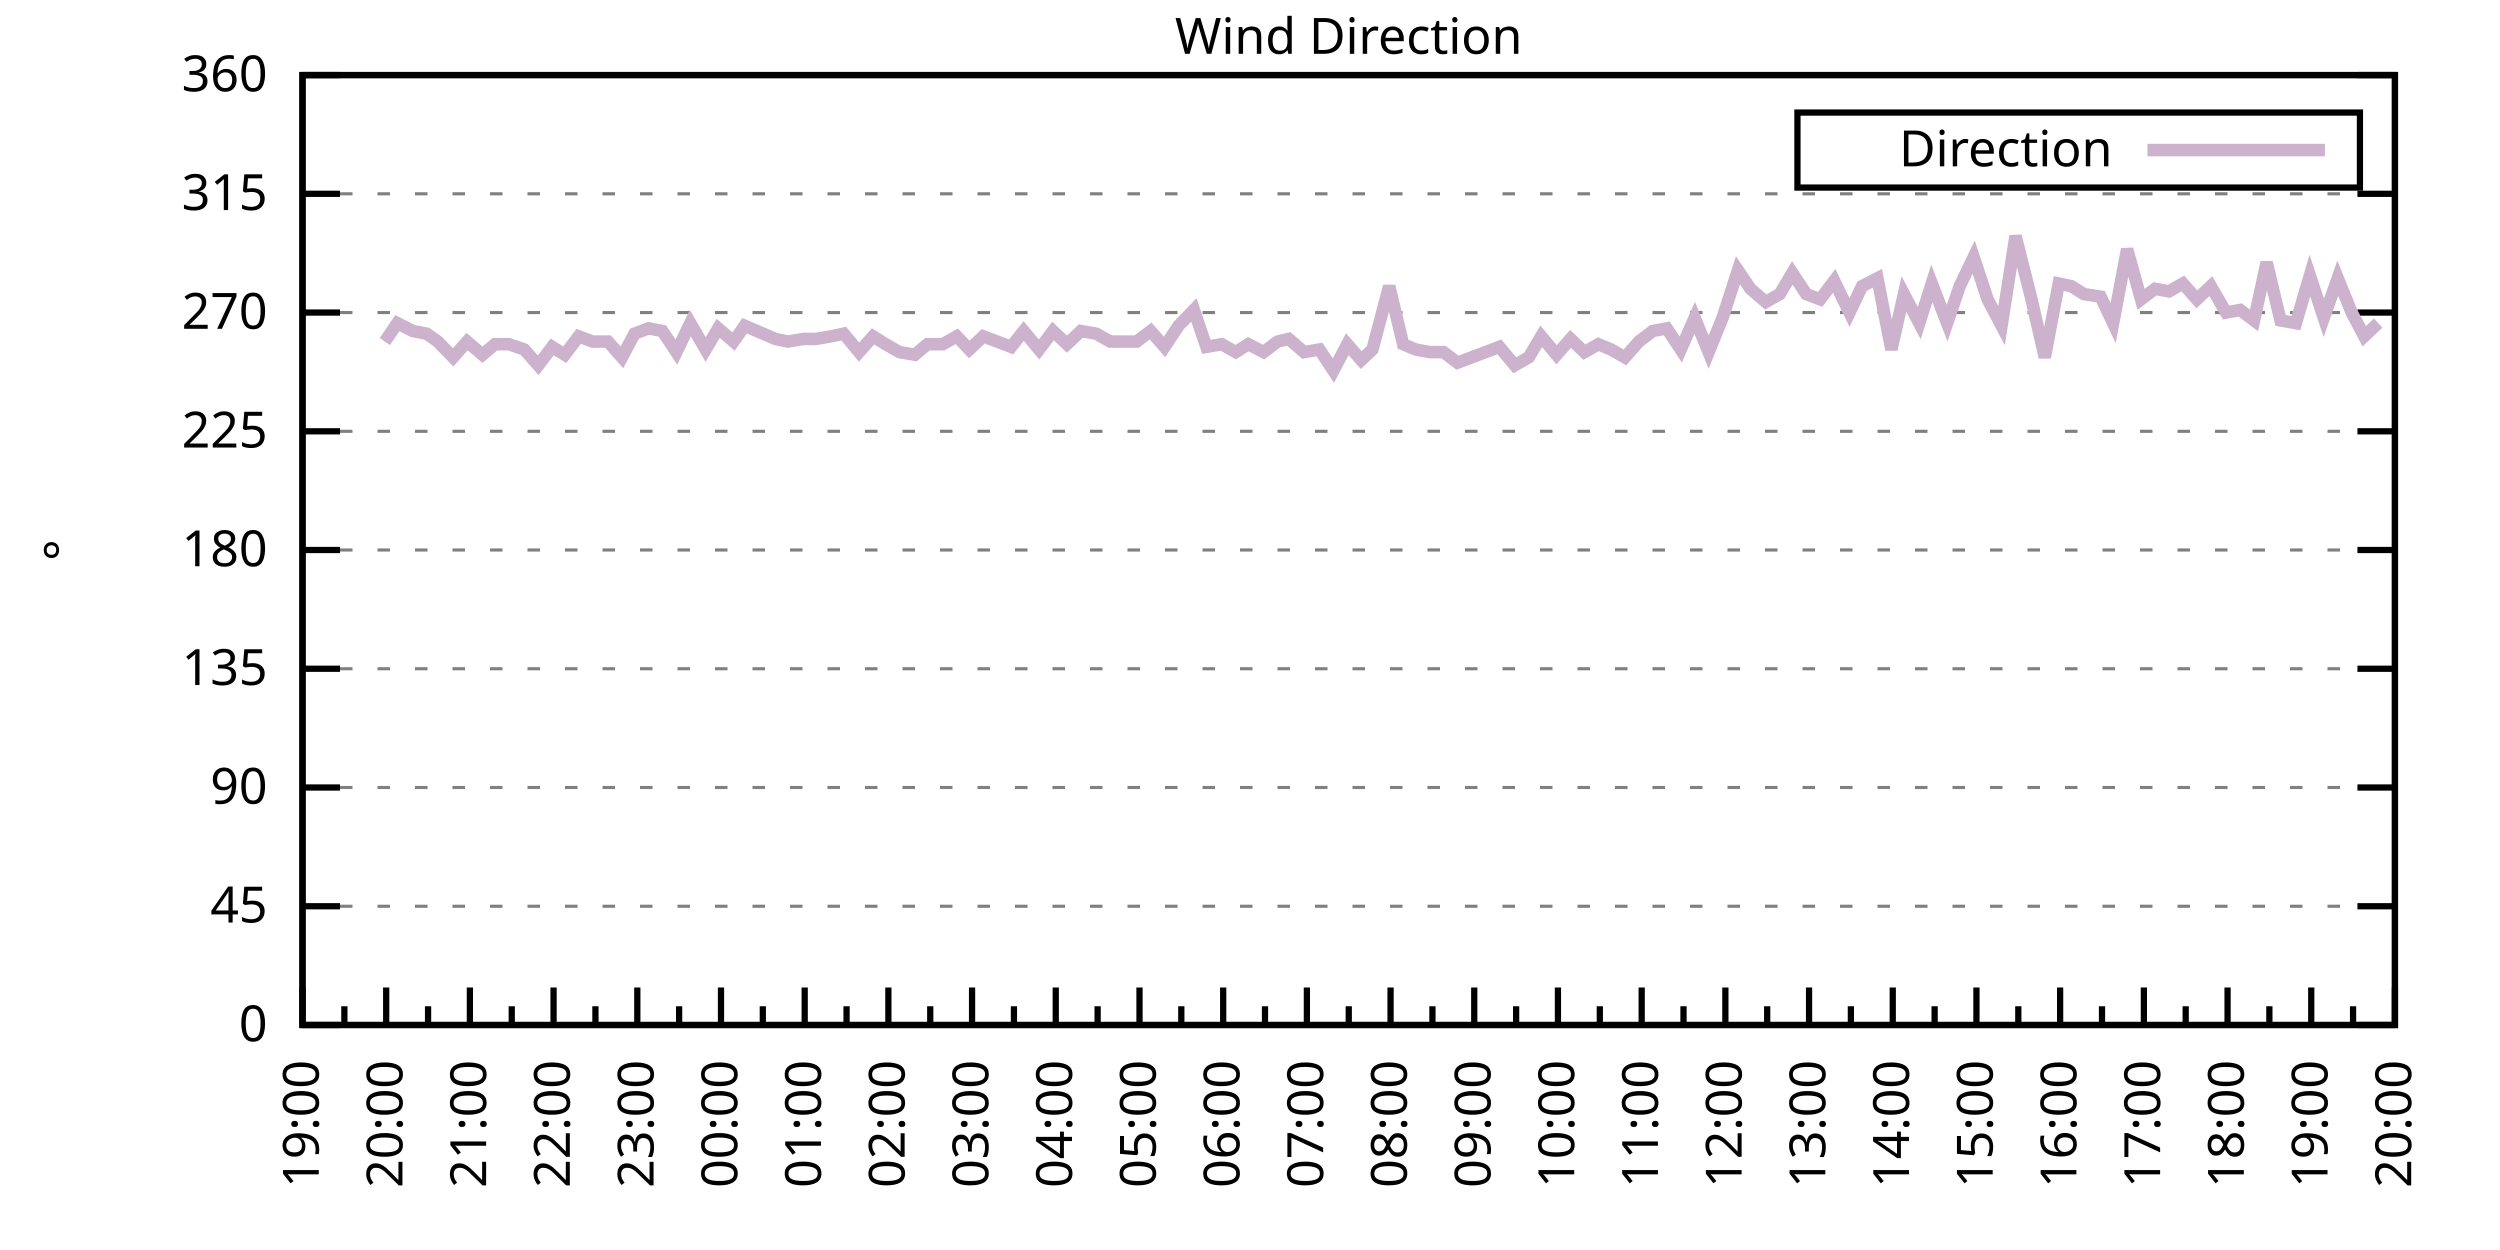
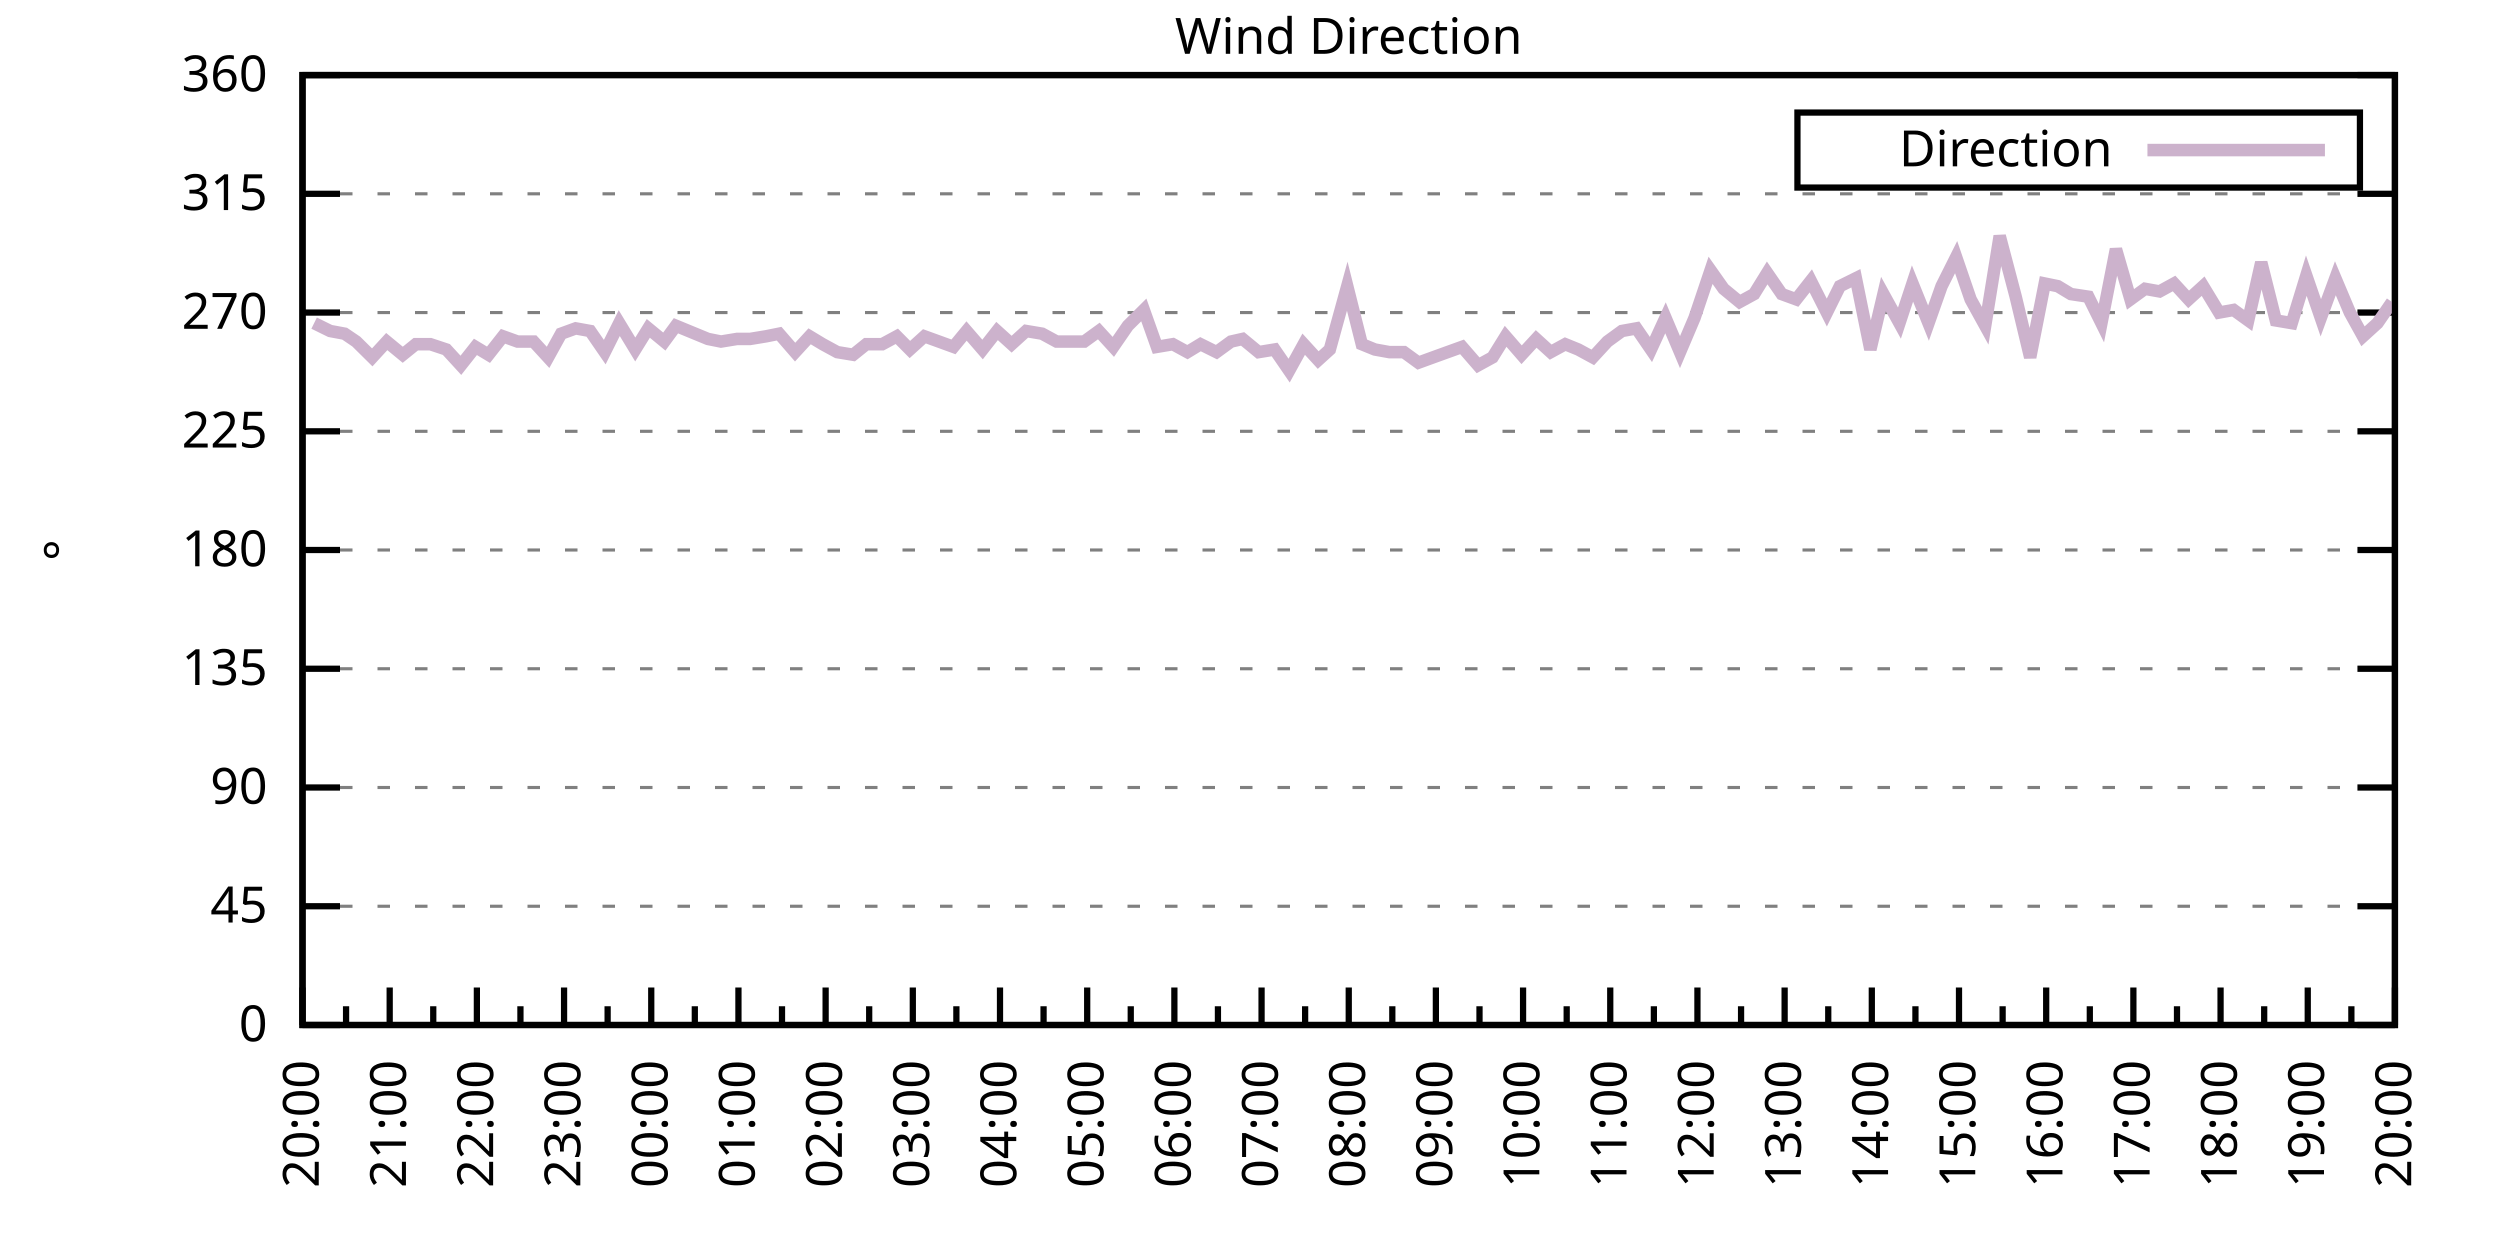
<svg xmlns="http://www.w3.org/2000/svg" xmlns:xlink="http://www.w3.org/1999/xlink" width="400" height="200" viewBox="0 0 400 200">
  <g id="gnuplot_canvas">
    <rect x="0" y="0" width="400" height="200" fill="none" />
    <defs>
      <circle id="gpDot" r="0.5" stroke-width="0.5" stroke="currentColor" />
      <path id="gpPt0" stroke-width="0.333" stroke="currentColor" d="M-1,0 h2 M0,-1 v2" />
      <path id="gpPt1" stroke-width="0.333" stroke="currentColor" d="M-1,-1 L1,1 M1,-1 L-1,1" />
      <path id="gpPt2" stroke-width="0.333" stroke="currentColor" d="M-1,0 L1,0 M0,-1 L0,1 M-1,-1 L1,1 M-1,1 L1,-1" />
      <rect id="gpPt3" stroke-width="0.333" stroke="currentColor" x="-1" y="-1" width="2" height="2" />
      <rect id="gpPt4" stroke-width="0.333" stroke="currentColor" fill="currentColor" x="-1" y="-1" width="2" height="2" />
      <circle id="gpPt5" stroke-width="0.333" stroke="currentColor" cx="0" cy="0" r="1" />
      <use xlink:href="#gpPt5" id="gpPt6" fill="currentColor" stroke="none" />
      <path id="gpPt7" stroke-width="0.333" stroke="currentColor" d="M0,-1.33 L-1.33,0.67 L1.33,0.67 z" />
      <use xlink:href="#gpPt7" id="gpPt8" fill="currentColor" stroke="none" />
      <use xlink:href="#gpPt7" id="gpPt9" stroke="currentColor" transform="rotate(180)" />
      <use xlink:href="#gpPt9" id="gpPt10" fill="currentColor" stroke="none" />
      <use xlink:href="#gpPt3" id="gpPt11" stroke="currentColor" transform="rotate(45)" />
      <use xlink:href="#gpPt11" id="gpPt12" fill="currentColor" stroke="none" />
      <path id="gpPt13" stroke-width="0.333" stroke="currentColor" d="M0,1.330 L1.265,0.411 L0.782,-1.067 L-0.782,-1.076 L-1.265,0.411 z" />
      <use xlink:href="#gpPt13" id="gpPt14" fill="currentColor" stroke="none" />
      <filter id="textbox" filterUnits="objectBoundingBox" x="0" y="0" height="1" width="1">
        <feFlood flood-color="white" flood-opacity="1" result="bgnd" />
        <feComposite in="SourceGraphic" in2="bgnd" operator="atop" />
      </filter>
      <filter id="greybox" filterUnits="objectBoundingBox" x="0" y="0" height="1" width="1">
        <feFlood flood-color="lightgrey" flood-opacity="1" result="grey" />
        <feComposite in="SourceGraphic" in2="grey" operator="atop" />
      </filter>
    </defs>
    <g fill="none" color="white" stroke="currentColor" stroke-width="1.00" stroke-linecap="butt" stroke-linejoin="miter">
</g>
    <g fill="none" color="black" stroke="currentColor" stroke-width="1.00" stroke-linecap="butt" stroke-linejoin="miter">
      <g stroke="none" shape-rendering="crispEdges">
        <polygon fill="rgb(255, 255, 255)" points="48.40,164.00 383.18,164.00 383.18,12.02 48.40,12.02 " />
      </g>
    </g>
    <g fill="none" color="black" stroke="currentColor" stroke-width="1.00" stroke-linecap="butt" stroke-linejoin="miter">
</g>
    <g fill="none" color="black" stroke="black" stroke-width="0.50" stroke-linecap="butt" stroke-linejoin="miter">
</g>
    <g fill="none" color="gray" stroke="currentColor" stroke-width="0.50" stroke-linecap="butt" stroke-linejoin="miter">
      <path stroke="gray" stroke-dasharray="2,4" class="gridline" d="M48.40,164.00 L383.19,164.00  " />
    </g>
    <g fill="none" color="gray" stroke="gray" stroke-width="1.00" stroke-linecap="butt" stroke-linejoin="miter">
</g>
    <g fill="none" color="black" stroke="currentColor" stroke-width="1.00" stroke-linecap="butt" stroke-linejoin="miter">
      <path stroke="black" d="M48.40,164.00 L54.40,164.00 M383.19,164.00 L377.19,164.00  " />
      <g transform="translate(42.80,166.60)" stroke="none" fill="black" font-family="Sans" font-size="8.00" text-anchor="end">
        <text>
          <tspan font-family="Sans"> 0</tspan>
        </text>
      </g>
    </g>
    <g fill="none" color="black" stroke="currentColor" stroke-width="1.00" stroke-linecap="butt" stroke-linejoin="miter">
</g>
    <g fill="none" color="black" stroke="black" stroke-width="0.50" stroke-linecap="butt" stroke-linejoin="miter">
</g>
    <g fill="none" color="gray" stroke="currentColor" stroke-width="0.50" stroke-linecap="butt" stroke-linejoin="miter">
      <path stroke="gray" stroke-dasharray="2,4" class="gridline" d="M48.40,145.00 L383.19,145.00  " />
    </g>
    <g fill="none" color="gray" stroke="gray" stroke-width="1.00" stroke-linecap="butt" stroke-linejoin="miter">
</g>
    <g fill="none" color="black" stroke="currentColor" stroke-width="1.00" stroke-linecap="butt" stroke-linejoin="miter">
      <path stroke="black" d="M48.40,145.00 L54.40,145.00 M383.19,145.00 L377.19,145.00  " />
      <g transform="translate(42.80,147.60)" stroke="none" fill="black" font-family="Sans" font-size="8.00" text-anchor="end">
        <text>
          <tspan font-family="Sans"> 45</tspan>
        </text>
      </g>
    </g>
    <g fill="none" color="black" stroke="currentColor" stroke-width="1.00" stroke-linecap="butt" stroke-linejoin="miter">
</g>
    <g fill="none" color="black" stroke="black" stroke-width="0.50" stroke-linecap="butt" stroke-linejoin="miter">
</g>
    <g fill="none" color="gray" stroke="currentColor" stroke-width="0.50" stroke-linecap="butt" stroke-linejoin="miter">
      <path stroke="gray" stroke-dasharray="2,4" class="gridline" d="M48.40,126.00 L383.19,126.00  " />
    </g>
    <g fill="none" color="gray" stroke="gray" stroke-width="1.00" stroke-linecap="butt" stroke-linejoin="miter">
</g>
    <g fill="none" color="black" stroke="currentColor" stroke-width="1.00" stroke-linecap="butt" stroke-linejoin="miter">
      <path stroke="black" d="M48.40,126.00 L54.40,126.00 M383.19,126.00 L377.19,126.00  " />
      <g transform="translate(42.80,128.60)" stroke="none" fill="black" font-family="Sans" font-size="8.00" text-anchor="end">
        <text>
          <tspan font-family="Sans"> 90</tspan>
        </text>
      </g>
    </g>
    <g fill="none" color="black" stroke="currentColor" stroke-width="1.00" stroke-linecap="butt" stroke-linejoin="miter">
</g>
    <g fill="none" color="black" stroke="black" stroke-width="0.50" stroke-linecap="butt" stroke-linejoin="miter">
</g>
    <g fill="none" color="gray" stroke="currentColor" stroke-width="0.50" stroke-linecap="butt" stroke-linejoin="miter">
      <path stroke="gray" stroke-dasharray="2,4" class="gridline" d="M48.40,107.00 L383.19,107.00  " />
    </g>
    <g fill="none" color="gray" stroke="gray" stroke-width="1.00" stroke-linecap="butt" stroke-linejoin="miter">
</g>
    <g fill="none" color="black" stroke="currentColor" stroke-width="1.00" stroke-linecap="butt" stroke-linejoin="miter">
      <path stroke="black" d="M48.40,107.00 L54.40,107.00 M383.19,107.00 L377.19,107.00  " />
      <g transform="translate(42.80,109.60)" stroke="none" fill="black" font-family="Sans" font-size="8.00" text-anchor="end">
        <text>
          <tspan font-family="Sans"> 135</tspan>
        </text>
      </g>
    </g>
    <g fill="none" color="black" stroke="currentColor" stroke-width="1.00" stroke-linecap="butt" stroke-linejoin="miter">
</g>
    <g fill="none" color="black" stroke="black" stroke-width="0.50" stroke-linecap="butt" stroke-linejoin="miter">
</g>
    <g fill="none" color="gray" stroke="currentColor" stroke-width="0.50" stroke-linecap="butt" stroke-linejoin="miter">
      <path stroke="gray" stroke-dasharray="2,4" class="gridline" d="M48.40,88.00 L383.19,88.00  " />
    </g>
    <g fill="none" color="gray" stroke="gray" stroke-width="1.00" stroke-linecap="butt" stroke-linejoin="miter">
</g>
    <g fill="none" color="black" stroke="currentColor" stroke-width="1.00" stroke-linecap="butt" stroke-linejoin="miter">
      <path stroke="black" d="M48.40,88.00 L54.40,88.00 M383.19,88.00 L377.19,88.00  " />
      <g transform="translate(42.80,90.60)" stroke="none" fill="black" font-family="Sans" font-size="8.00" text-anchor="end">
        <text>
          <tspan font-family="Sans"> 180</tspan>
        </text>
      </g>
    </g>
    <g fill="none" color="black" stroke="currentColor" stroke-width="1.00" stroke-linecap="butt" stroke-linejoin="miter">
</g>
    <g fill="none" color="black" stroke="black" stroke-width="0.50" stroke-linecap="butt" stroke-linejoin="miter">
</g>
    <g fill="none" color="gray" stroke="currentColor" stroke-width="0.50" stroke-linecap="butt" stroke-linejoin="miter">
      <path stroke="gray" stroke-dasharray="2,4" class="gridline" d="M48.40,69.01 L383.19,69.01  " />
    </g>
    <g fill="none" color="gray" stroke="gray" stroke-width="1.00" stroke-linecap="butt" stroke-linejoin="miter">
</g>
    <g fill="none" color="black" stroke="currentColor" stroke-width="1.00" stroke-linecap="butt" stroke-linejoin="miter">
      <path stroke="black" d="M48.40,69.01 L54.40,69.01 M383.19,69.01 L377.19,69.01  " />
      <g transform="translate(42.80,71.61)" stroke="none" fill="black" font-family="Sans" font-size="8.00" text-anchor="end">
        <text>
          <tspan font-family="Sans"> 225</tspan>
        </text>
      </g>
    </g>
    <g fill="none" color="black" stroke="currentColor" stroke-width="1.00" stroke-linecap="butt" stroke-linejoin="miter">
</g>
    <g fill="none" color="black" stroke="black" stroke-width="0.50" stroke-linecap="butt" stroke-linejoin="miter">
</g>
    <g fill="none" color="gray" stroke="currentColor" stroke-width="0.50" stroke-linecap="butt" stroke-linejoin="miter">
      <path stroke="gray" stroke-dasharray="2,4" class="gridline" d="M48.40,50.01 L383.19,50.01  " />
    </g>
    <g fill="none" color="gray" stroke="gray" stroke-width="1.00" stroke-linecap="butt" stroke-linejoin="miter">
</g>
    <g fill="none" color="black" stroke="currentColor" stroke-width="1.00" stroke-linecap="butt" stroke-linejoin="miter">
      <path stroke="black" d="M48.40,50.01 L54.40,50.01 M383.19,50.01 L377.19,50.01  " />
      <g transform="translate(42.80,52.61)" stroke="none" fill="black" font-family="Sans" font-size="8.00" text-anchor="end">
        <text>
          <tspan font-family="Sans"> 270</tspan>
        </text>
      </g>
    </g>
    <g fill="none" color="black" stroke="currentColor" stroke-width="1.00" stroke-linecap="butt" stroke-linejoin="miter">
</g>
    <g fill="none" color="black" stroke="black" stroke-width="0.50" stroke-linecap="butt" stroke-linejoin="miter">
</g>
    <g fill="none" color="gray" stroke="currentColor" stroke-width="0.50" stroke-linecap="butt" stroke-linejoin="miter">
      <path stroke="gray" stroke-dasharray="2,4" class="gridline" d="M48.40,31.01 L383.19,31.01  " />
    </g>
    <g fill="none" color="gray" stroke="gray" stroke-width="1.00" stroke-linecap="butt" stroke-linejoin="miter">
</g>
    <g fill="none" color="black" stroke="currentColor" stroke-width="1.00" stroke-linecap="butt" stroke-linejoin="miter">
      <path stroke="black" d="M48.40,31.01 L54.40,31.01 M383.19,31.01 L377.19,31.01  " />
      <g transform="translate(42.80,33.61)" stroke="none" fill="black" font-family="Sans" font-size="8.00" text-anchor="end">
        <text>
          <tspan font-family="Sans"> 315</tspan>
        </text>
      </g>
    </g>
    <g fill="none" color="black" stroke="currentColor" stroke-width="1.00" stroke-linecap="butt" stroke-linejoin="miter">
</g>
    <g fill="none" color="black" stroke="black" stroke-width="0.50" stroke-linecap="butt" stroke-linejoin="miter">
</g>
    <g fill="none" color="gray" stroke="currentColor" stroke-width="0.50" stroke-linecap="butt" stroke-linejoin="miter">
      <path stroke="gray" stroke-dasharray="2,4" class="gridline" d="M48.40,12.01 L383.19,12.01  " />
    </g>
    <g fill="none" color="gray" stroke="gray" stroke-width="1.00" stroke-linecap="butt" stroke-linejoin="miter">
</g>
    <g fill="none" color="black" stroke="currentColor" stroke-width="1.00" stroke-linecap="butt" stroke-linejoin="miter">
      <path stroke="black" d="M48.40,12.01 L54.40,12.01 M383.19,12.01 L377.19,12.01  " />
      <g transform="translate(42.80,14.61)" stroke="none" fill="black" font-family="Sans" font-size="8.00" text-anchor="end">
        <text>
          <tspan font-family="Sans"> 360</tspan>
        </text>
      </g>
    </g>
    <g fill="none" color="black" stroke="currentColor" stroke-width="1.00" stroke-linecap="butt" stroke-linejoin="miter">
      <path stroke="black" d="M48.40,164.00 L48.40,158.00  " />
      <g transform="translate(51.00,169.60) rotate(270)" stroke="none" fill="black" font-family="Sans" font-size="8.00" text-anchor="end">
        <text>
+           <tspan font-family="Sans">20:00</tspan>
+         </text>
+       </g>
+     </g>
+     <g fill="none" color="black" stroke="currentColor" stroke-width="1.00" stroke-linecap="butt" stroke-linejoin="miter">
+       <path stroke="black" d="M55.37,164.00 L55.37,161.00 M62.35,164.00 L62.35,158.00  " />
+       <g transform="translate(64.95,169.60) rotate(270)" stroke="none" fill="black" font-family="Sans" font-size="8.00" text-anchor="end">
+         <text>
+           <tspan font-family="Sans">21:00</tspan>
+         </text>
+       </g>
+     </g>
+     <g fill="none" color="black" stroke="currentColor" stroke-width="1.00" stroke-linecap="butt" stroke-linejoin="miter">
+       <path stroke="black" d="M69.32,164.00 L69.32,161.00 M76.30,164.00 L76.30,158.00  " />
+       <g transform="translate(78.90,169.60) rotate(270)" stroke="none" fill="black" font-family="Sans" font-size="8.00" text-anchor="end">
+         <text>
+           <tspan font-family="Sans">22:00</tspan>
+         </text>
+       </g>
+     </g>
+     <g fill="none" color="black" stroke="currentColor" stroke-width="1.00" stroke-linecap="butt" stroke-linejoin="miter">
+       <path stroke="black" d="M83.27,164.00 L83.27,161.00 M90.25,164.00 L90.25,158.00  " />
+       <g transform="translate(92.85,169.60) rotate(270)" stroke="none" fill="black" font-family="Sans" font-size="8.00" text-anchor="end">
+         <text>
+           <tspan font-family="Sans">23:00</tspan>
+         </text>
+       </g>
+     </g>
+     <g fill="none" color="black" stroke="currentColor" stroke-width="1.00" stroke-linecap="butt" stroke-linejoin="miter">
+       <path stroke="black" d="M97.22,164.00 L97.22,161.00 M104.20,164.00 L104.20,158.00  " />
+       <g transform="translate(106.80,169.60) rotate(270)" stroke="none" fill="black" font-family="Sans" font-size="8.00" text-anchor="end">
+         <text>
+           <tspan font-family="Sans">00:00</tspan>
+         </text>
+       </g>
+     </g>
+     <g fill="none" color="black" stroke="currentColor" stroke-width="1.00" stroke-linecap="butt" stroke-linejoin="miter">
+       <path stroke="black" d="M111.17,164.00 L111.17,161.00 M118.15,164.00 L118.15,158.00  " />
+       <g transform="translate(120.75,169.60) rotate(270)" stroke="none" fill="black" font-family="Sans" font-size="8.00" text-anchor="end">
+         <text>
+           <tspan font-family="Sans">01:00</tspan>
+         </text>
+       </g>
+     </g>
+     <g fill="none" color="black" stroke="currentColor" stroke-width="1.00" stroke-linecap="butt" stroke-linejoin="miter">
+       <path stroke="black" d="M125.12,164.00 L125.12,161.00 M132.10,164.00 L132.10,158.00  " />
+       <g transform="translate(134.70,169.60) rotate(270)" stroke="none" fill="black" font-family="Sans" font-size="8.00" text-anchor="end">
+         <text>
+           <tspan font-family="Sans">02:00</tspan>
+         </text>
+       </g>
+     </g>
+     <g fill="none" color="black" stroke="currentColor" stroke-width="1.00" stroke-linecap="butt" stroke-linejoin="miter">
+       <path stroke="black" d="M139.07,164.00 L139.07,161.00 M146.05,164.00 L146.05,158.00  " />
+       <g transform="translate(148.65,169.60) rotate(270)" stroke="none" fill="black" font-family="Sans" font-size="8.00" text-anchor="end">
+         <text>
+           <tspan font-family="Sans">03:00</tspan>
+         </text>
+       </g>
+     </g>
+     <g fill="none" color="black" stroke="currentColor" stroke-width="1.00" stroke-linecap="butt" stroke-linejoin="miter">
+       <path stroke="black" d="M153.02,164.00 L153.02,161.00 M160.00,164.00 L160.00,158.00  " />
+       <g transform="translate(162.60,169.60) rotate(270)" stroke="none" fill="black" font-family="Sans" font-size="8.00" text-anchor="end">
+         <text>
+           <tspan font-family="Sans">04:00</tspan>
+         </text>
+       </g>
+     </g>
+     <g fill="none" color="black" stroke="currentColor" stroke-width="1.00" stroke-linecap="butt" stroke-linejoin="miter">
+       <path stroke="black" d="M166.97,164.00 L166.97,161.00 M173.95,164.00 L173.95,158.00  " />
+       <g transform="translate(176.55,169.60) rotate(270)" stroke="none" fill="black" font-family="Sans" font-size="8.00" text-anchor="end">
+         <text>
+           <tspan font-family="Sans">05:00</tspan>
+         </text>
+       </g>
+     </g>
+     <g fill="none" color="black" stroke="currentColor" stroke-width="1.00" stroke-linecap="butt" stroke-linejoin="miter">
+       <path stroke="black" d="M180.92,164.00 L180.92,161.00 M187.90,164.00 L187.90,158.00  " />
+       <g transform="translate(190.50,169.60) rotate(270)" stroke="none" fill="black" font-family="Sans" font-size="8.00" text-anchor="end">
+         <text>
+           <tspan font-family="Sans">06:00</tspan>
+         </text>
+       </g>
+     </g>
+     <g fill="none" color="black" stroke="currentColor" stroke-width="1.00" stroke-linecap="butt" stroke-linejoin="miter">
+       <path stroke="black" d="M194.87,164.00 L194.87,161.00 M201.85,164.00 L201.85,158.00  " />
+       <g transform="translate(204.45,169.60) rotate(270)" stroke="none" fill="black" font-family="Sans" font-size="8.00" text-anchor="end">
+         <text>
+           <tspan font-family="Sans">07:00</tspan>
+         </text>
+       </g>
+     </g>
+     <g fill="none" color="black" stroke="currentColor" stroke-width="1.00" stroke-linecap="butt" stroke-linejoin="miter">
+       <path stroke="black" d="M208.82,164.00 L208.82,161.00 M215.80,164.00 L215.80,158.00  " />
+       <g transform="translate(218.40,169.60) rotate(270)" stroke="none" fill="black" font-family="Sans" font-size="8.00" text-anchor="end">
+         <text>
+           <tspan font-family="Sans">08:00</tspan>
+         </text>
+       </g>
+     </g>
+     <g fill="none" color="black" stroke="currentColor" stroke-width="1.00" stroke-linecap="butt" stroke-linejoin="miter">
+       <path stroke="black" d="M222.77,164.00 L222.77,161.00 M229.74,164.00 L229.74,158.00  " />
+       <g transform="translate(232.34,169.60) rotate(270)" stroke="none" fill="black" font-family="Sans" font-size="8.00" text-anchor="end">
+         <text>
+           <tspan font-family="Sans">09:00</tspan>
+         </text>
+       </g>
+     </g>
+     <g fill="none" color="black" stroke="currentColor" stroke-width="1.00" stroke-linecap="butt" stroke-linejoin="miter">
+       <path stroke="black" d="M236.72,164.00 L236.72,161.00 M243.69,164.00 L243.69,158.00  " />
+       <g transform="translate(246.29,169.60) rotate(270)" stroke="none" fill="black" font-family="Sans" font-size="8.00" text-anchor="end">
+         <text>
+           <tspan font-family="Sans">10:00</tspan>
+         </text>
+       </g>
+     </g>
+     <g fill="none" color="black" stroke="currentColor" stroke-width="1.00" stroke-linecap="butt" stroke-linejoin="miter">
+       <path stroke="black" d="M250.67,164.00 L250.67,161.00 M257.64,164.00 L257.64,158.00  " />
+       <g transform="translate(260.24,169.60) rotate(270)" stroke="none" fill="black" font-family="Sans" font-size="8.00" text-anchor="end">
+         <text>
+           <tspan font-family="Sans">11:00</tspan>
+         </text>
+       </g>
+     </g>
+     <g fill="none" color="black" stroke="currentColor" stroke-width="1.00" stroke-linecap="butt" stroke-linejoin="miter">
+       <path stroke="black" d="M264.62,164.00 L264.62,161.00 M271.59,164.00 L271.59,158.00  " />
+       <g transform="translate(274.19,169.60) rotate(270)" stroke="none" fill="black" font-family="Sans" font-size="8.00" text-anchor="end">
+         <text>
+           <tspan font-family="Sans">12:00</tspan>
+         </text>
+       </g>
+     </g>
+     <g fill="none" color="black" stroke="currentColor" stroke-width="1.00" stroke-linecap="butt" stroke-linejoin="miter">
+       <path stroke="black" d="M278.57,164.00 L278.57,161.00 M285.54,164.00 L285.54,158.00  " />
+       <g transform="translate(288.14,169.60) rotate(270)" stroke="none" fill="black" font-family="Sans" font-size="8.00" text-anchor="end">
+         <text>
+           <tspan font-family="Sans">13:00</tspan>
+         </text>
+       </g>
+     </g>
+     <g fill="none" color="black" stroke="currentColor" stroke-width="1.00" stroke-linecap="butt" stroke-linejoin="miter">
+       <path stroke="black" d="M292.52,164.00 L292.52,161.00 M299.49,164.00 L299.49,158.00  " />
+       <g transform="translate(302.09,169.60) rotate(270)" stroke="none" fill="black" font-family="Sans" font-size="8.00" text-anchor="end">
+         <text>
+           <tspan font-family="Sans">14:00</tspan>
+         </text>
+       </g>
+     </g>
+     <g fill="none" color="black" stroke="currentColor" stroke-width="1.00" stroke-linecap="butt" stroke-linejoin="miter">
+       <path stroke="black" d="M306.47,164.00 L306.47,161.00 M313.44,164.00 L313.44,158.00  " />
+       <g transform="translate(316.04,169.60) rotate(270)" stroke="none" fill="black" font-family="Sans" font-size="8.00" text-anchor="end">
+         <text>
+           <tspan font-family="Sans">15:00</tspan>
+         </text>
+       </g>
+     </g>
+     <g fill="none" color="black" stroke="currentColor" stroke-width="1.00" stroke-linecap="butt" stroke-linejoin="miter">
+       <path stroke="black" d="M320.42,164.00 L320.42,161.00 M327.39,164.00 L327.39,158.00  " />
+       <g transform="translate(329.99,169.60) rotate(270)" stroke="none" fill="black" font-family="Sans" font-size="8.00" text-anchor="end">
+         <text>
+           <tspan font-family="Sans">16:00</tspan>
+         </text>
+       </g>
+     </g>
+     <g fill="none" color="black" stroke="currentColor" stroke-width="1.00" stroke-linecap="butt" stroke-linejoin="miter">
+       <path stroke="black" d="M334.37,164.00 L334.37,161.00 M341.34,164.00 L341.34,158.00  " />
+       <g transform="translate(343.94,169.60) rotate(270)" stroke="none" fill="black" font-family="Sans" font-size="8.00" text-anchor="end">
+         <text>
+           <tspan font-family="Sans">17:00</tspan>
+         </text>
+       </g>
+     </g>
+     <g fill="none" color="black" stroke="currentColor" stroke-width="1.00" stroke-linecap="butt" stroke-linejoin="miter">
+       <path stroke="black" d="M348.32,164.00 L348.32,161.00 M355.29,164.00 L355.29,158.00  " />
+       <g transform="translate(357.89,169.60) rotate(270)" stroke="none" fill="black" font-family="Sans" font-size="8.00" text-anchor="end">
+         <text>
+           <tspan font-family="Sans">18:00</tspan>
+         </text>
+       </g>
+     </g>
+     <g fill="none" color="black" stroke="currentColor" stroke-width="1.00" stroke-linecap="butt" stroke-linejoin="miter">
+       <path stroke="black" d="M362.27,164.00 L362.27,161.00 M369.24,164.00 L369.24,158.00  " />
+       <g transform="translate(371.84,169.60) rotate(270)" stroke="none" fill="black" font-family="Sans" font-size="8.00" text-anchor="end">
+         <text>
          <tspan font-family="Sans">19:00</tspan>
        </text>
      </g>
    </g>
    <g fill="none" color="black" stroke="currentColor" stroke-width="1.00" stroke-linecap="butt" stroke-linejoin="miter">
-       <path stroke="black" d="M55.10,164.00 L55.10,161.00 M61.79,164.00 L61.79,158.00  " />
-       <g transform="translate(64.39,169.60) rotate(270)" stroke="none" fill="black" font-family="Sans" font-size="8.00" text-anchor="end">
-         <text>
-           <tspan font-family="Sans">20:00</tspan>
-         </text>
-       </g>
-     </g>
-     <g fill="none" color="black" stroke="currentColor" stroke-width="1.00" stroke-linecap="butt" stroke-linejoin="miter">
-       <path stroke="black" d="M68.49,164.00 L68.49,161.00 M75.18,164.00 L75.18,158.00  " />
-       <g transform="translate(77.78,169.60) rotate(270)" stroke="none" fill="black" font-family="Sans" font-size="8.00" text-anchor="end">
-         <text>
-           <tspan font-family="Sans">21:00</tspan>
-         </text>
-       </g>
-     </g>
-     <g fill="none" color="black" stroke="currentColor" stroke-width="1.00" stroke-linecap="butt" stroke-linejoin="miter">
-       <path stroke="black" d="M81.88,164.00 L81.88,161.00 M88.57,164.00 L88.57,158.00  " />
-       <g transform="translate(91.17,169.60) rotate(270)" stroke="none" fill="black" font-family="Sans" font-size="8.00" text-anchor="end">
-         <text>
-           <tspan font-family="Sans">22:00</tspan>
-         </text>
-       </g>
-     </g>
-     <g fill="none" color="black" stroke="currentColor" stroke-width="1.00" stroke-linecap="butt" stroke-linejoin="miter">
-       <path stroke="black" d="M95.27,164.00 L95.27,161.00 M101.97,164.00 L101.97,158.00  " />
-       <g transform="translate(104.57,169.60) rotate(270)" stroke="none" fill="black" font-family="Sans" font-size="8.00" text-anchor="end">
-         <text>
-           <tspan font-family="Sans">23:00</tspan>
-         </text>
-       </g>
-     </g>
-     <g fill="none" color="black" stroke="currentColor" stroke-width="1.00" stroke-linecap="butt" stroke-linejoin="miter">
-       <path stroke="black" d="M108.66,164.00 L108.66,161.00 M115.36,164.00 L115.36,158.00  " />
-       <g transform="translate(117.96,169.60) rotate(270)" stroke="none" fill="black" font-family="Sans" font-size="8.00" text-anchor="end">
-         <text>
-           <tspan font-family="Sans">00:00</tspan>
-         </text>
-       </g>
-     </g>
-     <g fill="none" color="black" stroke="currentColor" stroke-width="1.00" stroke-linecap="butt" stroke-linejoin="miter">
-       <path stroke="black" d="M122.05,164.00 L122.05,161.00 M128.75,164.00 L128.75,158.00  " />
-       <g transform="translate(131.35,169.60) rotate(270)" stroke="none" fill="black" font-family="Sans" font-size="8.00" text-anchor="end">
-         <text>
-           <tspan font-family="Sans">01:00</tspan>
-         </text>
-       </g>
-     </g>
-     <g fill="none" color="black" stroke="currentColor" stroke-width="1.00" stroke-linecap="butt" stroke-linejoin="miter">
-       <path stroke="black" d="M135.45,164.00 L135.45,161.00 M142.14,164.00 L142.14,158.00  " />
-       <g transform="translate(144.74,169.60) rotate(270)" stroke="none" fill="black" font-family="Sans" font-size="8.00" text-anchor="end">
-         <text>
-           <tspan font-family="Sans">02:00</tspan>
-         </text>
-       </g>
-     </g>
-     <g fill="none" color="black" stroke="currentColor" stroke-width="1.00" stroke-linecap="butt" stroke-linejoin="miter">
-       <path stroke="black" d="M148.84,164.00 L148.84,161.00 M155.53,164.00 L155.53,158.00  " />
-       <g transform="translate(158.13,169.60) rotate(270)" stroke="none" fill="black" font-family="Sans" font-size="8.00" text-anchor="end">
-         <text>
-           <tspan font-family="Sans">03:00</tspan>
-         </text>
-       </g>
-     </g>
-     <g fill="none" color="black" stroke="currentColor" stroke-width="1.00" stroke-linecap="butt" stroke-linejoin="miter">
-       <path stroke="black" d="M162.23,164.00 L162.23,161.00 M168.92,164.00 L168.92,158.00  " />
-       <g transform="translate(171.52,169.60) rotate(270)" stroke="none" fill="black" font-family="Sans" font-size="8.00" text-anchor="end">
-         <text>
-           <tspan font-family="Sans">04:00</tspan>
-         </text>
-       </g>
-     </g>
-     <g fill="none" color="black" stroke="currentColor" stroke-width="1.00" stroke-linecap="butt" stroke-linejoin="miter">
-       <path stroke="black" d="M175.62,164.00 L175.62,161.00 M182.32,164.00 L182.32,158.00  " />
-       <g transform="translate(184.92,169.60) rotate(270)" stroke="none" fill="black" font-family="Sans" font-size="8.00" text-anchor="end">
-         <text>
-           <tspan font-family="Sans">05:00</tspan>
-         </text>
-       </g>
-     </g>
-     <g fill="none" color="black" stroke="currentColor" stroke-width="1.00" stroke-linecap="butt" stroke-linejoin="miter">
-       <path stroke="black" d="M189.01,164.00 L189.01,161.00 M195.71,164.00 L195.71,158.00  " />
-       <g transform="translate(198.31,169.60) rotate(270)" stroke="none" fill="black" font-family="Sans" font-size="8.00" text-anchor="end">
-         <text>
-           <tspan font-family="Sans">06:00</tspan>
-         </text>
-       </g>
-     </g>
-     <g fill="none" color="black" stroke="currentColor" stroke-width="1.00" stroke-linecap="butt" stroke-linejoin="miter">
-       <path stroke="black" d="M202.40,164.00 L202.40,161.00 M209.10,164.00 L209.10,158.00  " />
-       <g transform="translate(211.70,169.60) rotate(270)" stroke="none" fill="black" font-family="Sans" font-size="8.00" text-anchor="end">
-         <text>
-           <tspan font-family="Sans">07:00</tspan>
-         </text>
-       </g>
-     </g>
-     <g fill="none" color="black" stroke="currentColor" stroke-width="1.00" stroke-linecap="butt" stroke-linejoin="miter">
-       <path stroke="black" d="M215.80,164.00 L215.80,161.00 M222.49,164.00 L222.49,158.00  " />
-       <g transform="translate(225.09,169.60) rotate(270)" stroke="none" fill="black" font-family="Sans" font-size="8.00" text-anchor="end">
-         <text>
-           <tspan font-family="Sans">08:00</tspan>
-         </text>
-       </g>
-     </g>
-     <g fill="none" color="black" stroke="currentColor" stroke-width="1.00" stroke-linecap="butt" stroke-linejoin="miter">
-       <path stroke="black" d="M229.19,164.00 L229.19,161.00 M235.88,164.00 L235.88,158.00  " />
-       <g transform="translate(238.48,169.60) rotate(270)" stroke="none" fill="black" font-family="Sans" font-size="8.00" text-anchor="end">
-         <text>
-           <tspan font-family="Sans">09:00</tspan>
-         </text>
-       </g>
-     </g>
-     <g fill="none" color="black" stroke="currentColor" stroke-width="1.00" stroke-linecap="butt" stroke-linejoin="miter">
-       <path stroke="black" d="M242.58,164.00 L242.58,161.00 M249.27,164.00 L249.27,158.00  " />
-       <g transform="translate(251.87,169.60) rotate(270)" stroke="none" fill="black" font-family="Sans" font-size="8.00" text-anchor="end">
-         <text>
-           <tspan font-family="Sans">10:00</tspan>
-         </text>
-       </g>
-     </g>
-     <g fill="none" color="black" stroke="currentColor" stroke-width="1.00" stroke-linecap="butt" stroke-linejoin="miter">
-       <path stroke="black" d="M255.97,164.00 L255.97,161.00 M262.67,164.00 L262.67,158.00  " />
-       <g transform="translate(265.27,169.60) rotate(270)" stroke="none" fill="black" font-family="Sans" font-size="8.00" text-anchor="end">
-         <text>
-           <tspan font-family="Sans">11:00</tspan>
-         </text>
-       </g>
-     </g>
-     <g fill="none" color="black" stroke="currentColor" stroke-width="1.00" stroke-linecap="butt" stroke-linejoin="miter">
-       <path stroke="black" d="M269.36,164.00 L269.36,161.00 M276.06,164.00 L276.06,158.00  " />
-       <g transform="translate(278.66,169.60) rotate(270)" stroke="none" fill="black" font-family="Sans" font-size="8.00" text-anchor="end">
-         <text>
-           <tspan font-family="Sans">12:00</tspan>
-         </text>
-       </g>
-     </g>
-     <g fill="none" color="black" stroke="currentColor" stroke-width="1.00" stroke-linecap="butt" stroke-linejoin="miter">
-       <path stroke="black" d="M282.75,164.00 L282.75,161.00 M289.45,164.00 L289.45,158.00  " />
-       <g transform="translate(292.05,169.60) rotate(270)" stroke="none" fill="black" font-family="Sans" font-size="8.00" text-anchor="end">
-         <text>
-           <tspan font-family="Sans">13:00</tspan>
-         </text>
-       </g>
-     </g>
-     <g fill="none" color="black" stroke="currentColor" stroke-width="1.00" stroke-linecap="butt" stroke-linejoin="miter">
-       <path stroke="black" d="M296.14,164.00 L296.14,161.00 M302.84,164.00 L302.84,158.00  " />
-       <g transform="translate(305.44,169.60) rotate(270)" stroke="none" fill="black" font-family="Sans" font-size="8.00" text-anchor="end">
-         <text>
-           <tspan font-family="Sans">14:00</tspan>
-         </text>
-       </g>
-     </g>
-     <g fill="none" color="black" stroke="currentColor" stroke-width="1.00" stroke-linecap="butt" stroke-linejoin="miter">
-       <path stroke="black" d="M309.54,164.00 L309.54,161.00 M316.23,164.00 L316.23,158.00  " />
-       <g transform="translate(318.83,169.60) rotate(270)" stroke="none" fill="black" font-family="Sans" font-size="8.00" text-anchor="end">
-         <text>
-           <tspan font-family="Sans">15:00</tspan>
-         </text>
-       </g>
-     </g>
-     <g fill="none" color="black" stroke="currentColor" stroke-width="1.00" stroke-linecap="butt" stroke-linejoin="miter">
-       <path stroke="black" d="M322.93,164.00 L322.93,161.00 M329.62,164.00 L329.62,158.00  " />
-       <g transform="translate(332.22,169.60) rotate(270)" stroke="none" fill="black" font-family="Sans" font-size="8.00" text-anchor="end">
-         <text>
-           <tspan font-family="Sans">16:00</tspan>
-         </text>
-       </g>
-     </g>
-     <g fill="none" color="black" stroke="currentColor" stroke-width="1.00" stroke-linecap="butt" stroke-linejoin="miter">
-       <path stroke="black" d="M336.32,164.00 L336.32,161.00 M343.02,164.00 L343.02,158.00  " />
-       <g transform="translate(345.62,169.60) rotate(270)" stroke="none" fill="black" font-family="Sans" font-size="8.00" text-anchor="end">
-         <text>
-           <tspan font-family="Sans">17:00</tspan>
-         </text>
-       </g>
-     </g>
-     <g fill="none" color="black" stroke="currentColor" stroke-width="1.00" stroke-linecap="butt" stroke-linejoin="miter">
-       <path stroke="black" d="M349.71,164.00 L349.71,161.00 M356.41,164.00 L356.41,158.00  " />
-       <g transform="translate(359.01,169.60) rotate(270)" stroke="none" fill="black" font-family="Sans" font-size="8.00" text-anchor="end">
-         <text>
-           <tspan font-family="Sans">18:00</tspan>
-         </text>
-       </g>
-     </g>
-     <g fill="none" color="black" stroke="currentColor" stroke-width="1.00" stroke-linecap="butt" stroke-linejoin="miter">
-       <path stroke="black" d="M363.10,164.00 L363.10,161.00 M369.80,164.00 L369.80,158.00  " />
-       <g transform="translate(372.40,169.60) rotate(270)" stroke="none" fill="black" font-family="Sans" font-size="8.00" text-anchor="end">
-         <text>
-           <tspan font-family="Sans">19:00</tspan>
-         </text>
-       </g>
-     </g>
-     <g fill="none" color="black" stroke="currentColor" stroke-width="1.00" stroke-linecap="butt" stroke-linejoin="miter">
-       <path stroke="black" d="M376.49,164.00 L376.49,161.00 M383.19,164.00 L383.19,158.00  " />
+       <path stroke="black" d="M376.22,164.00 L376.22,161.00 M383.19,164.00 L383.19,158.00  " />
      <g transform="translate(385.79,169.60) rotate(270)" stroke="none" fill="black" font-family="Sans" font-size="8.00" text-anchor="end">
        <text>
          <tspan font-family="Sans">20:00</tspan>
        </text>
      </g>
    </g>
    <g fill="none" color="black" stroke="currentColor" stroke-width="1.00" stroke-linecap="butt" stroke-linejoin="miter">
</g>
    <g fill="none" color="black" stroke="currentColor" stroke-width="1.00" stroke-linecap="butt" stroke-linejoin="miter">
      <path stroke="black" d="M48.40,12.01 L48.40,164.00 L383.19,164.00 L383.19,12.01 L48.40,12.01 Z  " />
    </g>
    <g fill="none" color="black" stroke="currentColor" stroke-width="1.00" stroke-linecap="butt" stroke-linejoin="miter">
      <g transform="translate(12.80,88.01) rotate(270)" stroke="none" fill="black" font-family="Sans" font-size="8.00" text-anchor="middle">
        <text>
          <tspan font-family="Sans">°</tspan>
        </text>
      </g>
    </g>
    <g fill="none" color="black" stroke="currentColor" stroke-width="1.00" stroke-linecap="butt" stroke-linejoin="miter">
</g>
    <g fill="none" color="black" stroke="currentColor" stroke-width="1.00" stroke-linecap="butt" stroke-linejoin="miter">
      <path stroke="black" d="M287.59,30.01 L287.59,18.01 L377.59,18.01 L377.59,30.01 L287.59,30.01 Z  " />
    </g>
    <g id="Wind_direction_plot_1">
      <g fill="none" color="white" stroke="black" stroke-width="2.00" stroke-linecap="butt" stroke-linejoin="miter">
</g>
      <g fill="none" color="black" stroke="currentColor" stroke-width="2.00" stroke-linecap="butt" stroke-linejoin="miter">
        <g transform="translate(337.99,26.61)" stroke="none" fill="black" font-family="Sans" font-size="8.00" text-anchor="end">
          <text>
            <tspan font-family="Sans">Direction</tspan>
          </text>
        </g>
      </g>
      <g fill="none" color="black" stroke="currentColor" stroke-width="2.00" stroke-linecap="butt" stroke-linejoin="miter">
-         <path stroke="rgb(204, 178, 204)" d="M343.59,24.01 L371.99,24.01 M61.57,54.65 L63.58,51.70 L66.03,52.96 L68.26,53.39 L70.05,54.65 L72.50,57.18   L74.74,54.65 L77.19,56.76 L79.20,55.07 L81.43,55.07 L83.89,55.92 L86.12,58.45 L88.35,55.50 L90.36,56.76   L92.59,53.81 L94.82,54.65 L97.28,54.65 L99.51,57.18 L101.52,53.39 L103.75,52.54 L105.98,52.96 L108.22,56.34   L110.45,51.70 L112.90,55.92 L114.91,52.54 L117.37,54.65 L119.15,52.12 L124.06,54.23 L126.07,54.65 L128.53,54.23   L130.54,54.23 L132.99,53.81 L135.00,53.39 L137.45,56.34 L139.69,53.81 L141.69,55.07 L143.93,56.34 L146.38,56.76   L148.39,55.07 L150.85,55.07 L153.08,53.81 L155.09,55.92 L157.32,53.81 L159.55,54.65 L161.78,55.50 L163.79,52.96   L166.25,55.92 L168.48,52.96 L170.71,55.07 L172.94,52.96 L175.40,53.39 L177.63,54.65 L181.87,54.65 L184.10,52.96   L186.33,55.50 L188.57,52.12 L191.02,49.59 L193.03,55.50 L195.48,55.07 L197.72,56.34 L199.73,55.07 L202.18,56.34   L204.41,54.65 L206.20,54.23 L208.65,56.34 L211.11,55.92 L213.34,59.30 L215.57,55.07 L217.80,57.61 L219.59,55.92   L222.27,45.79 L224.50,55.07 L226.51,55.92 L228.74,56.34 L230.97,56.34 L233.20,58.03 L235.44,57.18 L237.67,56.34   L239.90,55.50 L242.36,58.45 L244.59,57.18 L246.60,53.81 L249.05,56.76 L251.28,54.23 L253.51,56.34 L255.75,55.07   L257.76,55.92 L259.99,57.18 L262.22,54.65 L264.45,52.96 L266.68,52.54 L268.92,55.92 L271.15,50.85 L273.38,56.34   L275.61,50.85 L278.07,43.25 L280.07,46.21 L282.53,48.32 L284.76,47.05 L286.77,43.67 L289.00,47.05 L291.23,47.90   L293.47,44.94 L295.92,50.01 L297.93,45.79 L300.39,44.52 L302.62,55.92 L304.63,47.05 L307.08,51.70 L309.09,45.36   L311.54,51.70 L313.55,45.79 L315.79,41.14 L318.02,47.90 L320.25,52.12 L322.48,37.76 L324.94,47.47 L327.17,57.18   L329.40,45.36 L331.41,45.79 L333.42,47.05 L336.10,47.47 L338.10,51.70 L340.34,39.87 L342.57,47.90 L344.80,46.21   L347.03,46.63 L349.26,45.36 L351.50,47.90 L353.73,45.79 L356.18,50.01 L358.42,49.59 L360.65,51.27 L362.66,41.99   L364.89,51.27 L367.34,51.70 L369.58,44.10 L371.81,50.85 L374.04,44.52 L376.27,50.01 L378.28,53.81 L380.51,51.70    " />
+         <path stroke="rgb(204, 178, 204)" d="M343.59,24.01 L371.99,24.01 M50.26,51.70 L52.82,52.96 L55.14,53.39 L57.00,54.65 L59.56,57.18 L61.88,54.65   L64.44,56.76 L66.53,55.07 L68.86,55.07 L71.42,55.92 L73.74,58.45 L76.07,55.50 L78.16,56.76 L80.48,53.81   L82.81,54.65 L85.37,54.65 L87.69,57.18 L89.78,53.39 L92.11,52.54 L94.43,52.96 L96.76,56.34 L99.08,51.70   L101.64,55.92 L103.73,52.54 L106.29,54.65 L108.15,52.12 L113.27,54.23 L115.36,54.65 L117.92,54.23 L120.01,54.23   L122.57,53.81 L124.66,53.39 L127.22,56.34 L129.54,53.81 L131.63,55.07 L133.96,56.34 L136.51,56.76 L138.61,55.07   L141.16,55.07 L143.49,53.81 L145.58,55.92 L147.91,53.81 L150.23,54.65 L152.56,55.50 L154.65,52.96 L157.21,55.92   L159.53,52.96 L161.86,55.07 L164.18,52.96 L166.74,53.39 L169.06,54.65 L173.48,54.65 L175.81,52.96 L178.13,55.50   L180.46,52.12 L183.01,49.59 L185.11,55.50 L187.66,55.07 L189.99,56.34 L192.08,55.07 L194.64,56.34 L196.96,54.65   L198.82,54.23 L201.38,56.34 L203.94,55.92 L206.26,59.30 L208.59,55.07 L210.91,57.61 L212.77,55.92 L215.56,45.79   L217.89,55.07 L219.98,55.92 L222.30,56.34 L224.63,56.34 L226.95,58.03 L229.28,57.18 L231.60,56.34 L233.93,55.50   L236.49,58.45 L238.81,57.18 L240.90,53.81 L243.46,56.76 L245.79,54.23 L248.11,56.34 L250.44,55.07 L252.53,55.92   L254.85,57.18 L257.18,54.65 L259.50,52.96 L261.83,52.54 L264.15,55.92 L266.48,50.85 L268.80,56.34 L271.13,50.85   L273.69,43.25 L275.78,46.21 L278.34,48.32 L280.66,47.05 L282.75,43.67 L285.08,47.05 L287.40,47.90 L289.73,44.94   L292.29,50.01 L294.38,45.79 L296.94,44.52 L299.26,55.92 L301.35,47.05 L303.91,51.70 L306.00,45.36 L308.56,51.70   L310.65,45.79 L312.98,41.14 L315.30,47.90 L317.63,52.12 L319.95,37.76 L322.51,47.47 L324.83,57.18 L327.16,45.36   L329.25,45.79 L331.34,47.05 L334.13,47.47 L336.23,51.70 L338.55,39.87 L340.88,47.90 L343.20,46.21 L345.53,46.63   L347.85,45.36 L350.18,47.90 L352.50,45.79 L355.06,50.01 L357.38,49.59 L359.71,51.27 L361.80,41.99 L364.13,51.27   L366.68,51.70 L369.01,44.10 L371.33,50.85 L373.66,44.52 L375.98,50.01 L378.08,53.81 L380.40,51.70 L382.73,48.32    " />
      </g>
    </g>
    <g fill="none" color="black" stroke="currentColor" stroke-width="2.00" stroke-linecap="butt" stroke-linejoin="miter">
</g>
    <g fill="none" color="black" stroke="black" stroke-width="1.00" stroke-linecap="butt" stroke-linejoin="miter">
</g>
    <g fill="none" color="black" stroke="currentColor" stroke-width="1.00" stroke-linecap="butt" stroke-linejoin="miter">
      <path stroke="black" d="M48.40,12.01 L48.40,164.00 L383.19,164.00 L383.19,12.01 L48.40,12.01 Z  " />
    </g>
    <g fill="none" color="black" stroke="currentColor" stroke-width="1.00" stroke-linecap="butt" stroke-linejoin="miter">
      <g transform="translate(215.79,8.61)" stroke="none" fill="black" font-family="Sans" font-size="8.00" text-anchor="middle">
        <text>
          <tspan font-family="Sans">Wind Direction</tspan>
        </text>
      </g>
    </g>
    <g fill="none" color="black" stroke="currentColor" stroke-width="1.00" stroke-linecap="butt" stroke-linejoin="miter">
</g>
  </g>
</svg>
